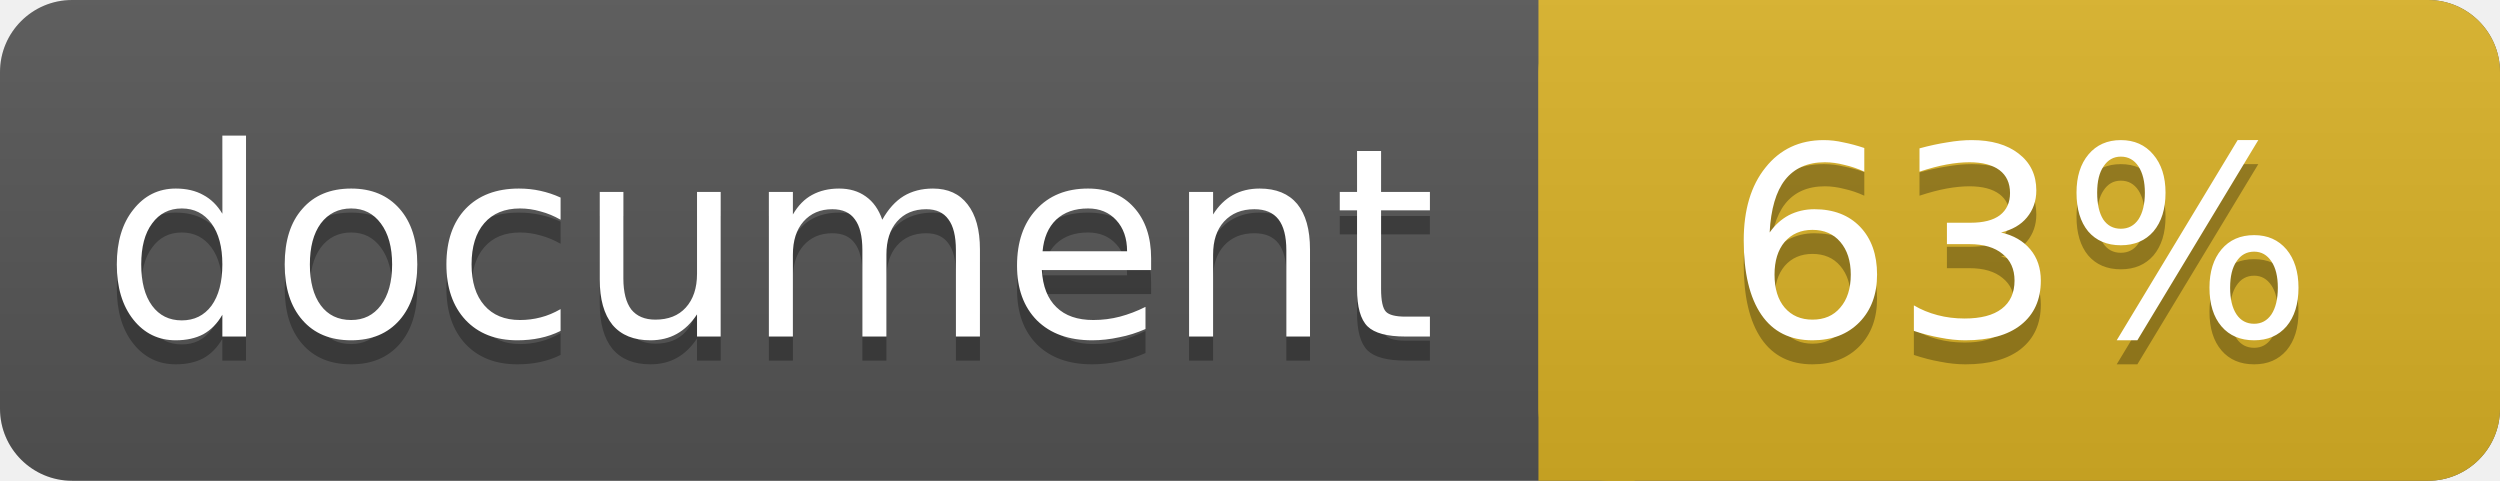
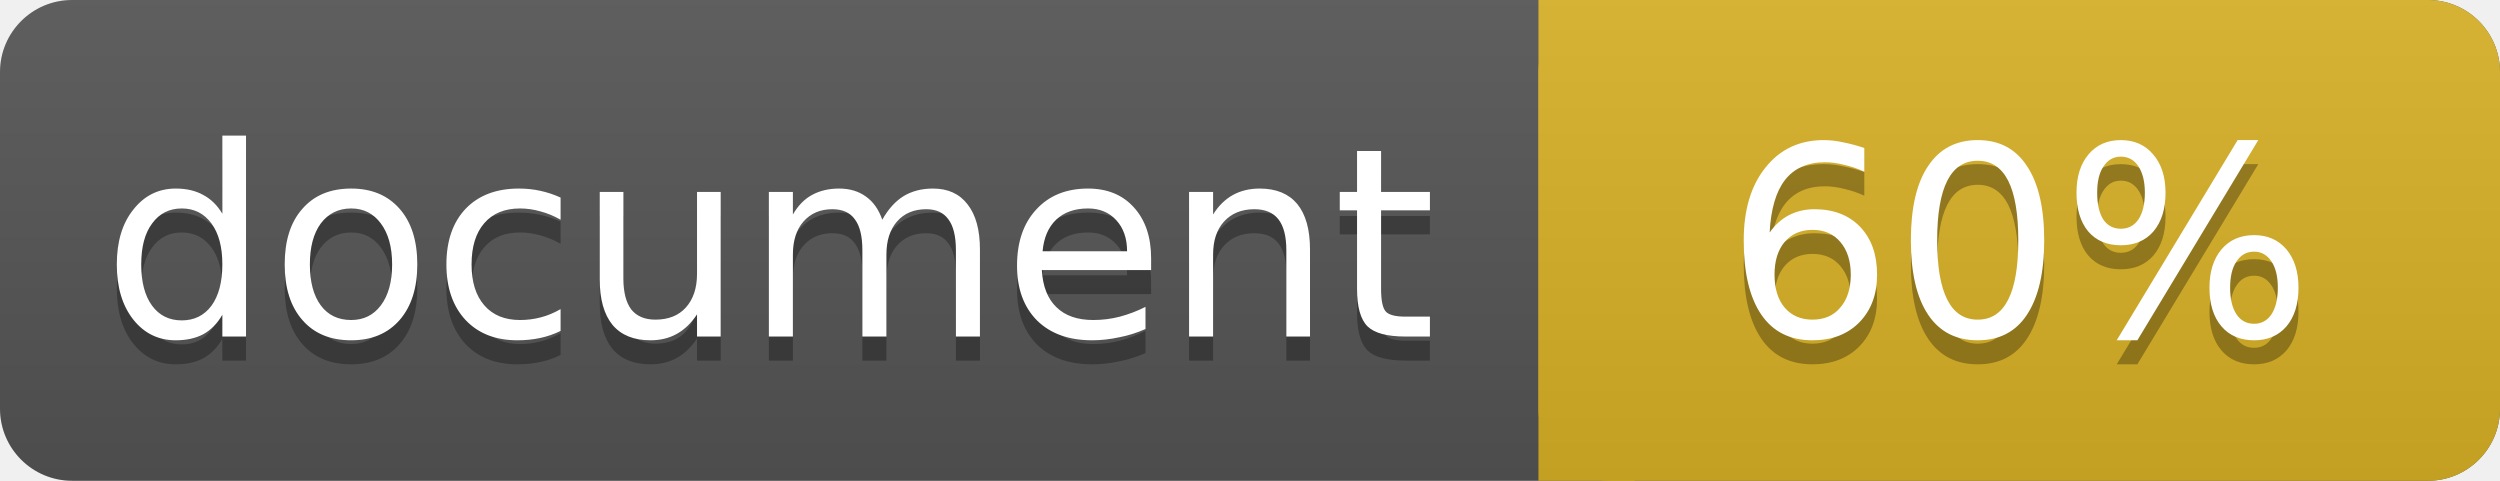
<svg xmlns="http://www.w3.org/2000/svg" width="104" height="20">
  <linearGradient id="a" x2="0" y2="100%">
    <stop offset="0" stop-color="#bbb" stop-opacity=".1" />
    <stop offset="1" stop-opacity=".1" />
  </linearGradient>
  <rect rx="3" width="104" height="20" fill="#555" />
  <rect rx="3" x="64" width="40" height="20" fill="#dab226" />
  <path fill="#dab226" d="M64 0h4v20h-4z" />
  <rect rx="3" width="104" height="20" fill="url(#a)" />
  <g fill="#fff" text-anchor="middle" font-family="DejaVu Sans,Verdana,Geneva,sans-serif" font-size="11">
    <text x="32" y="15" fill="#010101" fill-opacity=".3">document</text>
    <text x="32" y="14">document</text>
-     <text x="84" y="15" fill="#010101" fill-opacity=".3">63%</text>
-     <text x="84" y="14">63%</text>
+     <text x="84" y="15" fill="#010101" fill-opacity=".3">60%</text>
+     <text x="84" y="14">60%</text>
  </g>
</svg>
